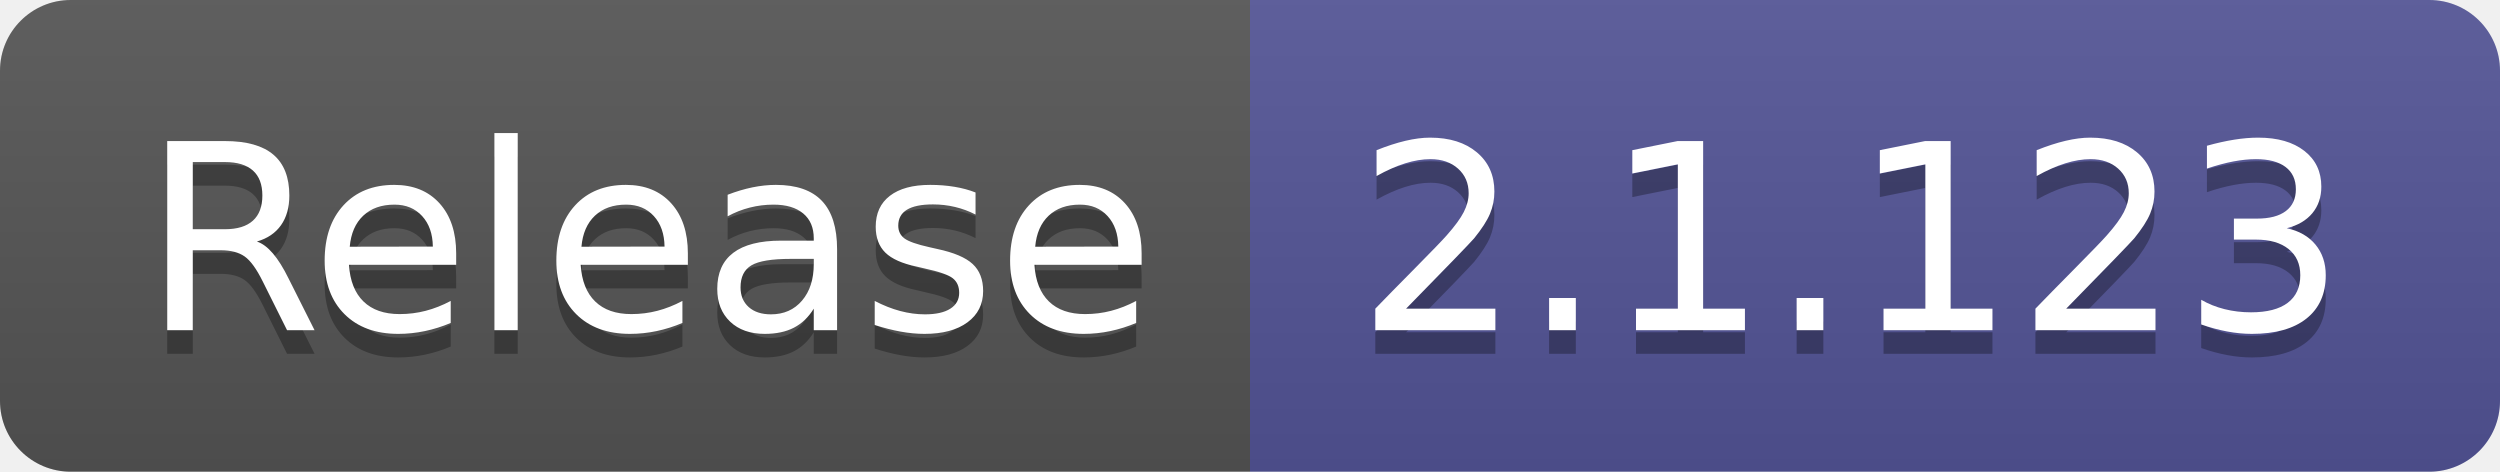
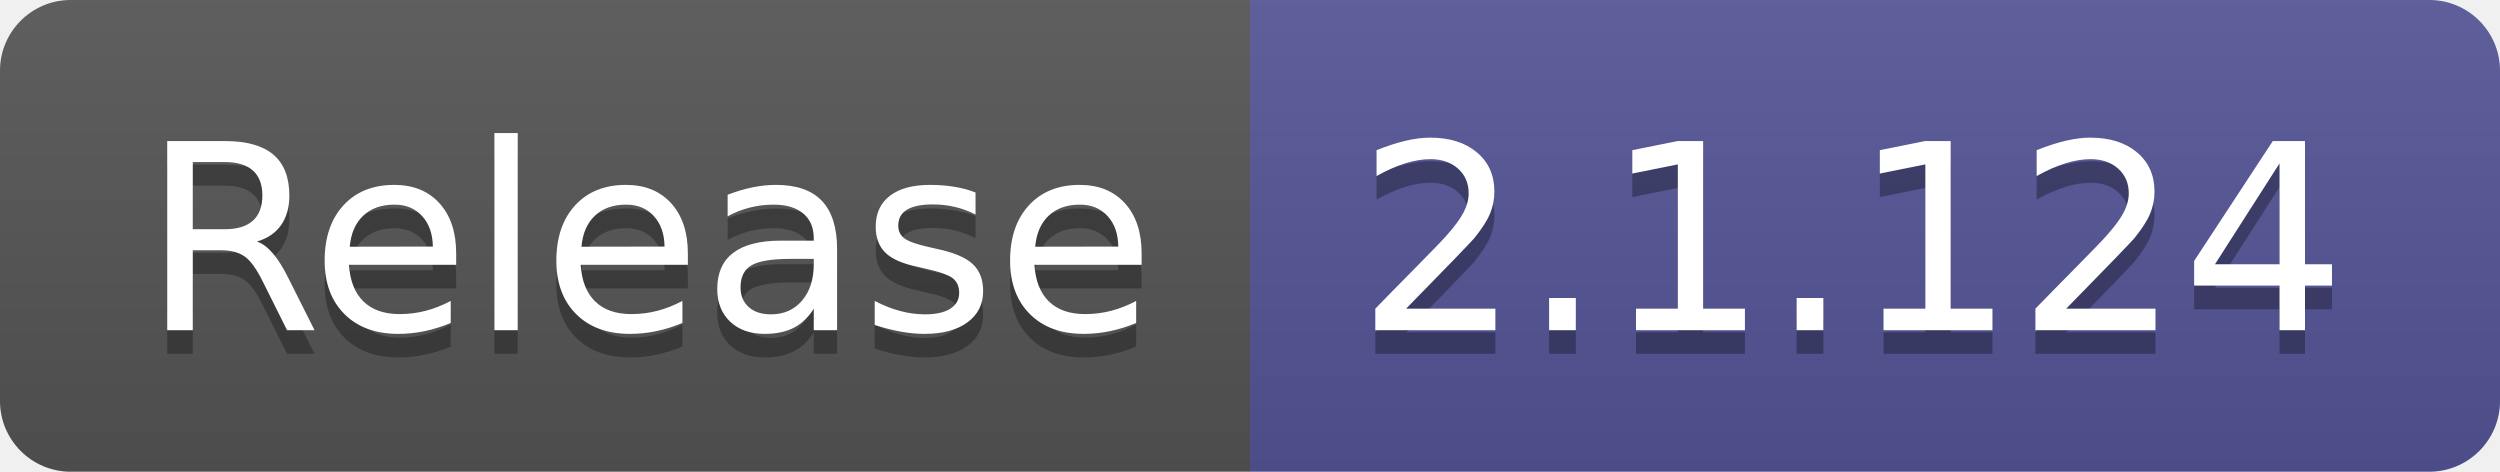
- <svg xmlns="http://www.w3.org/2000/svg" width="106" height="20" role="img" aria-label="Release: 2.1.123">
+ <svg xmlns="http://www.w3.org/2000/svg" width="106" height="20" role="img" aria-label="Release: 2.1.124">
  <linearGradient id="s" x2="0" y2="100%">
    <stop offset="0" stop-color="#bbb" stop-opacity=".1" />
    <stop offset="1" stop-opacity=".1" />
  </linearGradient>
  <clipPath id="r">
    <rect width="106" height="20" rx="3" fill="#fff" />
  </clipPath>
  <g clip-path="url(#r)">
    <rect width="53" height="20" fill="#555" />
    <rect x="53" width="53" height="20" fill="#535597" />
    <rect width="106" height="20" fill="url(#s)" />
  </g>
  <g fill="#fff" text-anchor="middle" font-family="Verdana,Geneva,DejaVu Sans,sans-serif" text-rendering="geometricPrecision" font-size="110">
    <text aria-hidden="true" x="275" y="150" fill="#010101" fill-opacity=".3" transform="scale(.1)" textLength="430">Release</text>
    <text x="275" y="140" transform="scale(.1)" fill="#fff" textLength="430">Release</text>
-     <text aria-hidden="true" x="785" y="150" fill="#010101" fill-opacity=".3" transform="scale(.1)" textLength="430">2.1.123</text>
-     <text x="785" y="140" transform="scale(.1)" fill="#fff" textLength="430">2.1.123</text>
+     <text aria-hidden="true" x="785" y="150" fill="#010101" fill-opacity=".3" transform="scale(.1)" textLength="430">2.1.124</text>
+     <text x="785" y="140" transform="scale(.1)" fill="#fff" textLength="430">2.1.124</text>
  </g>
</svg>
